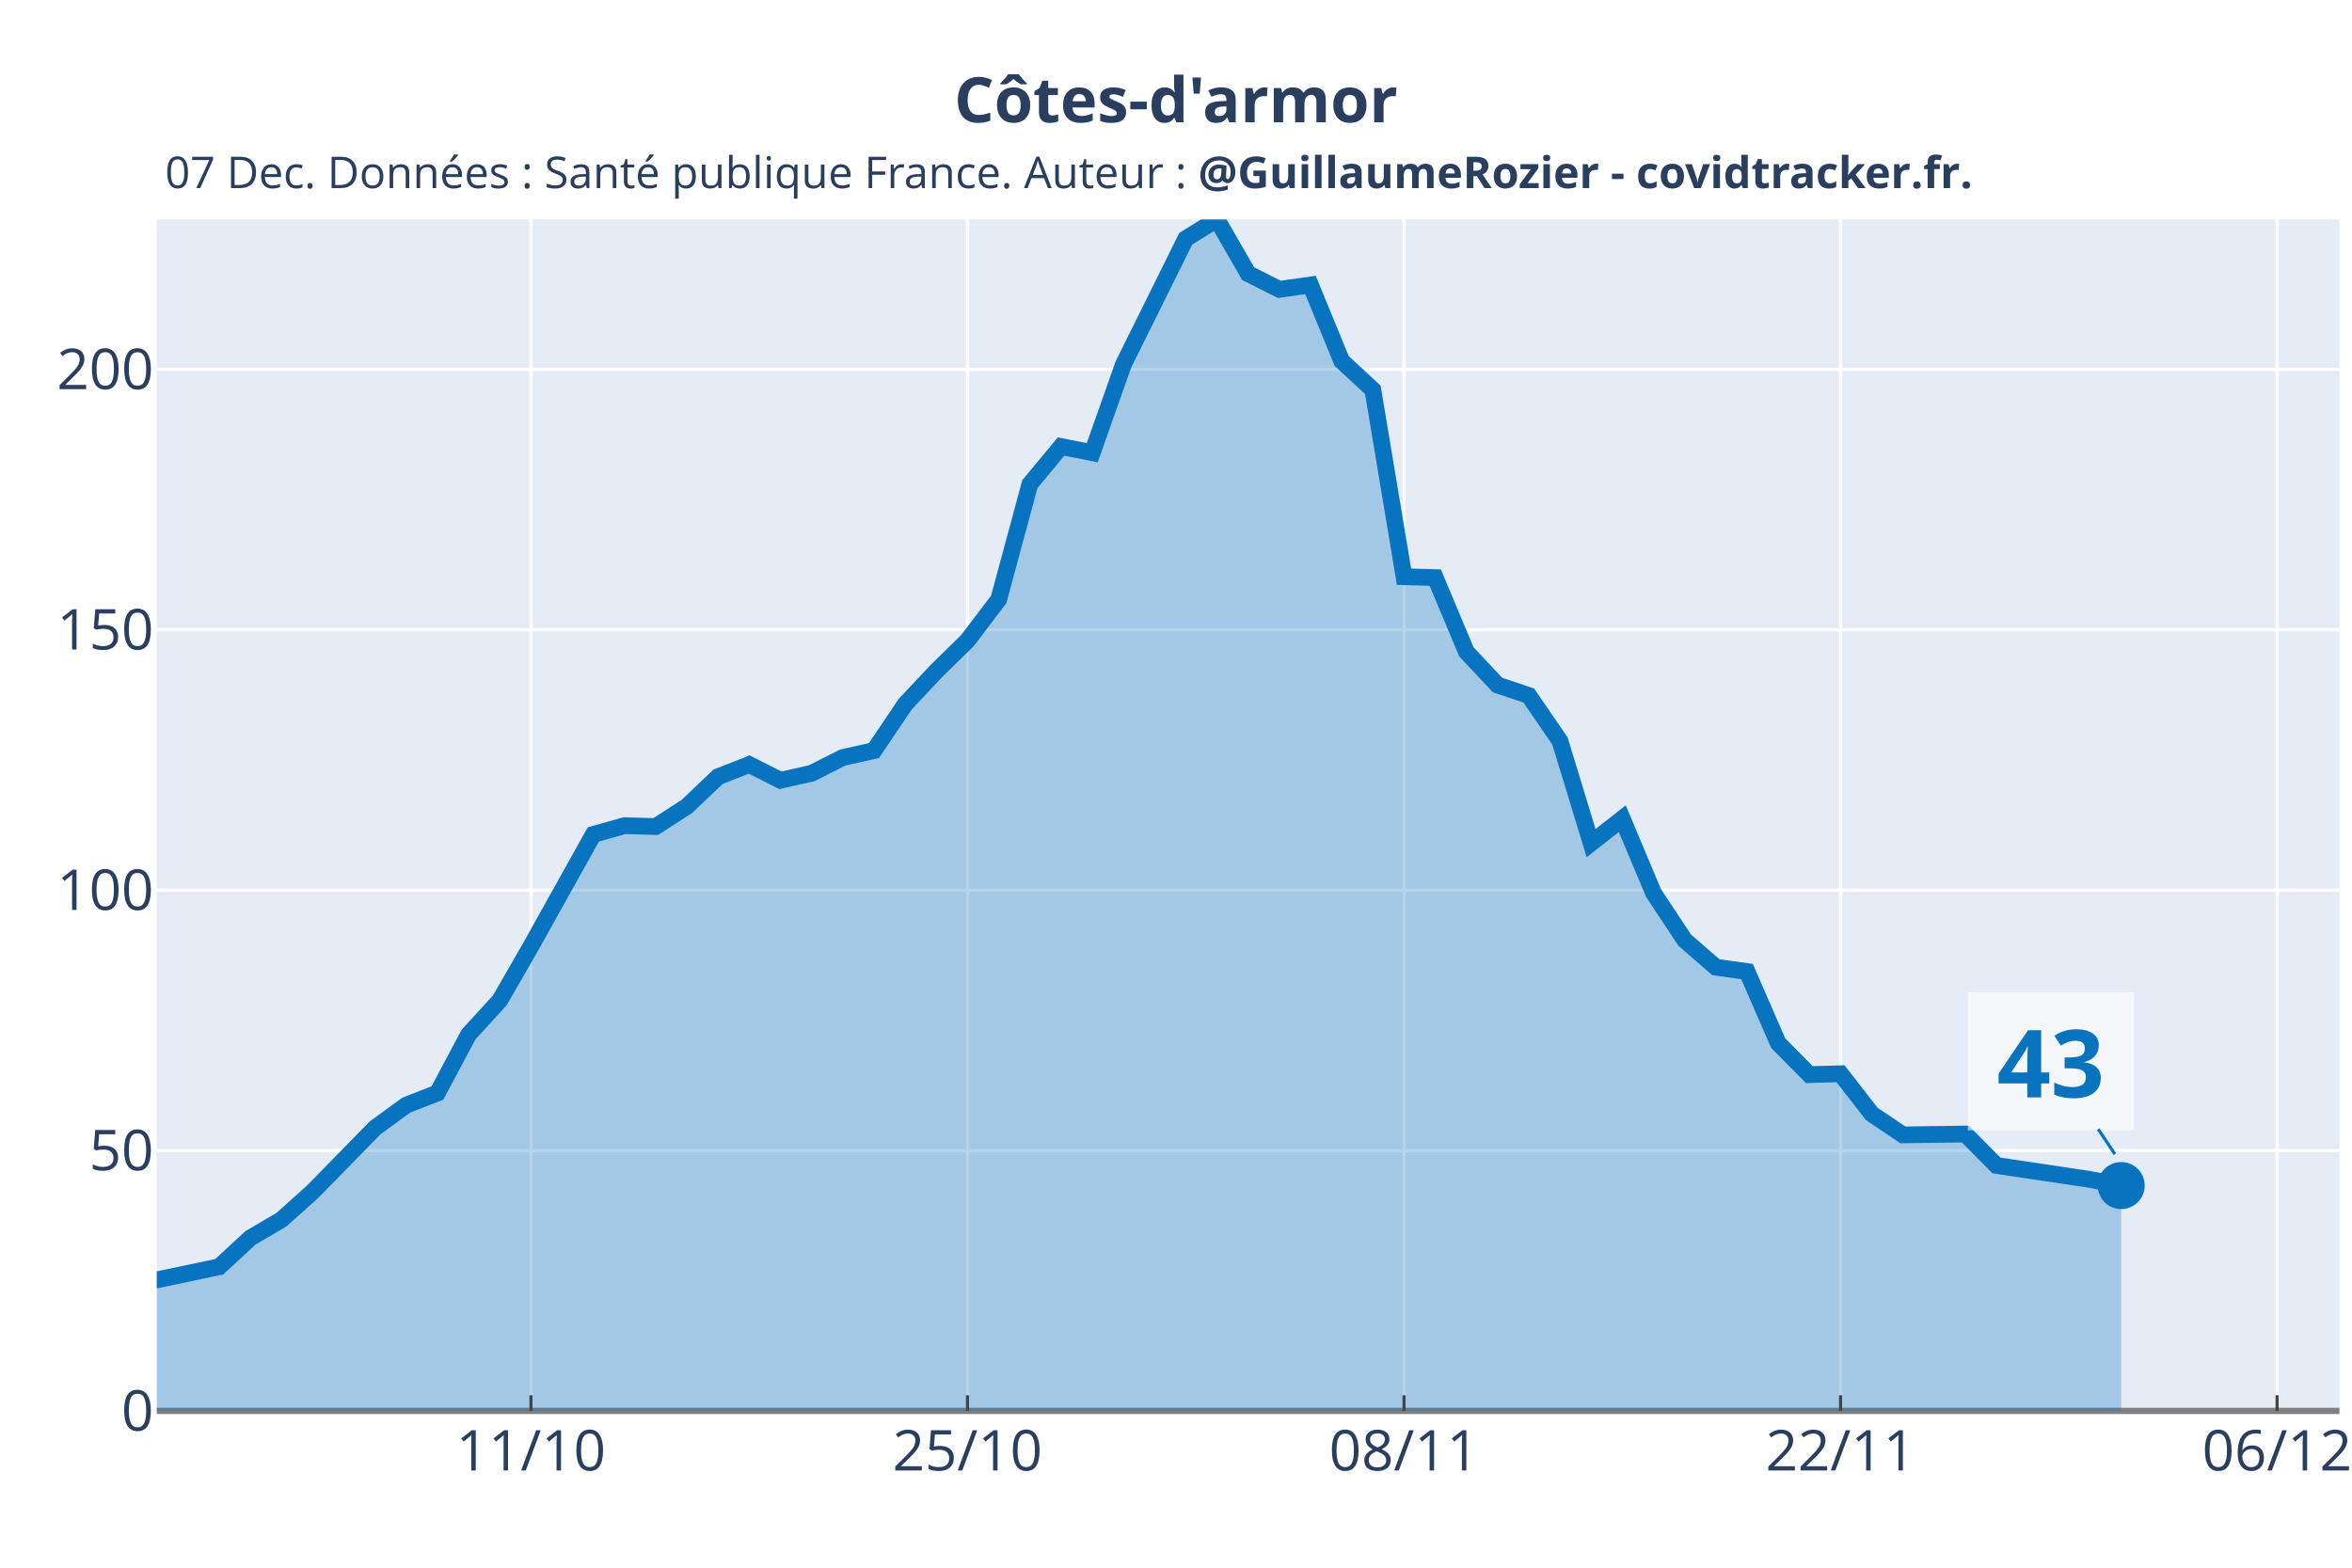
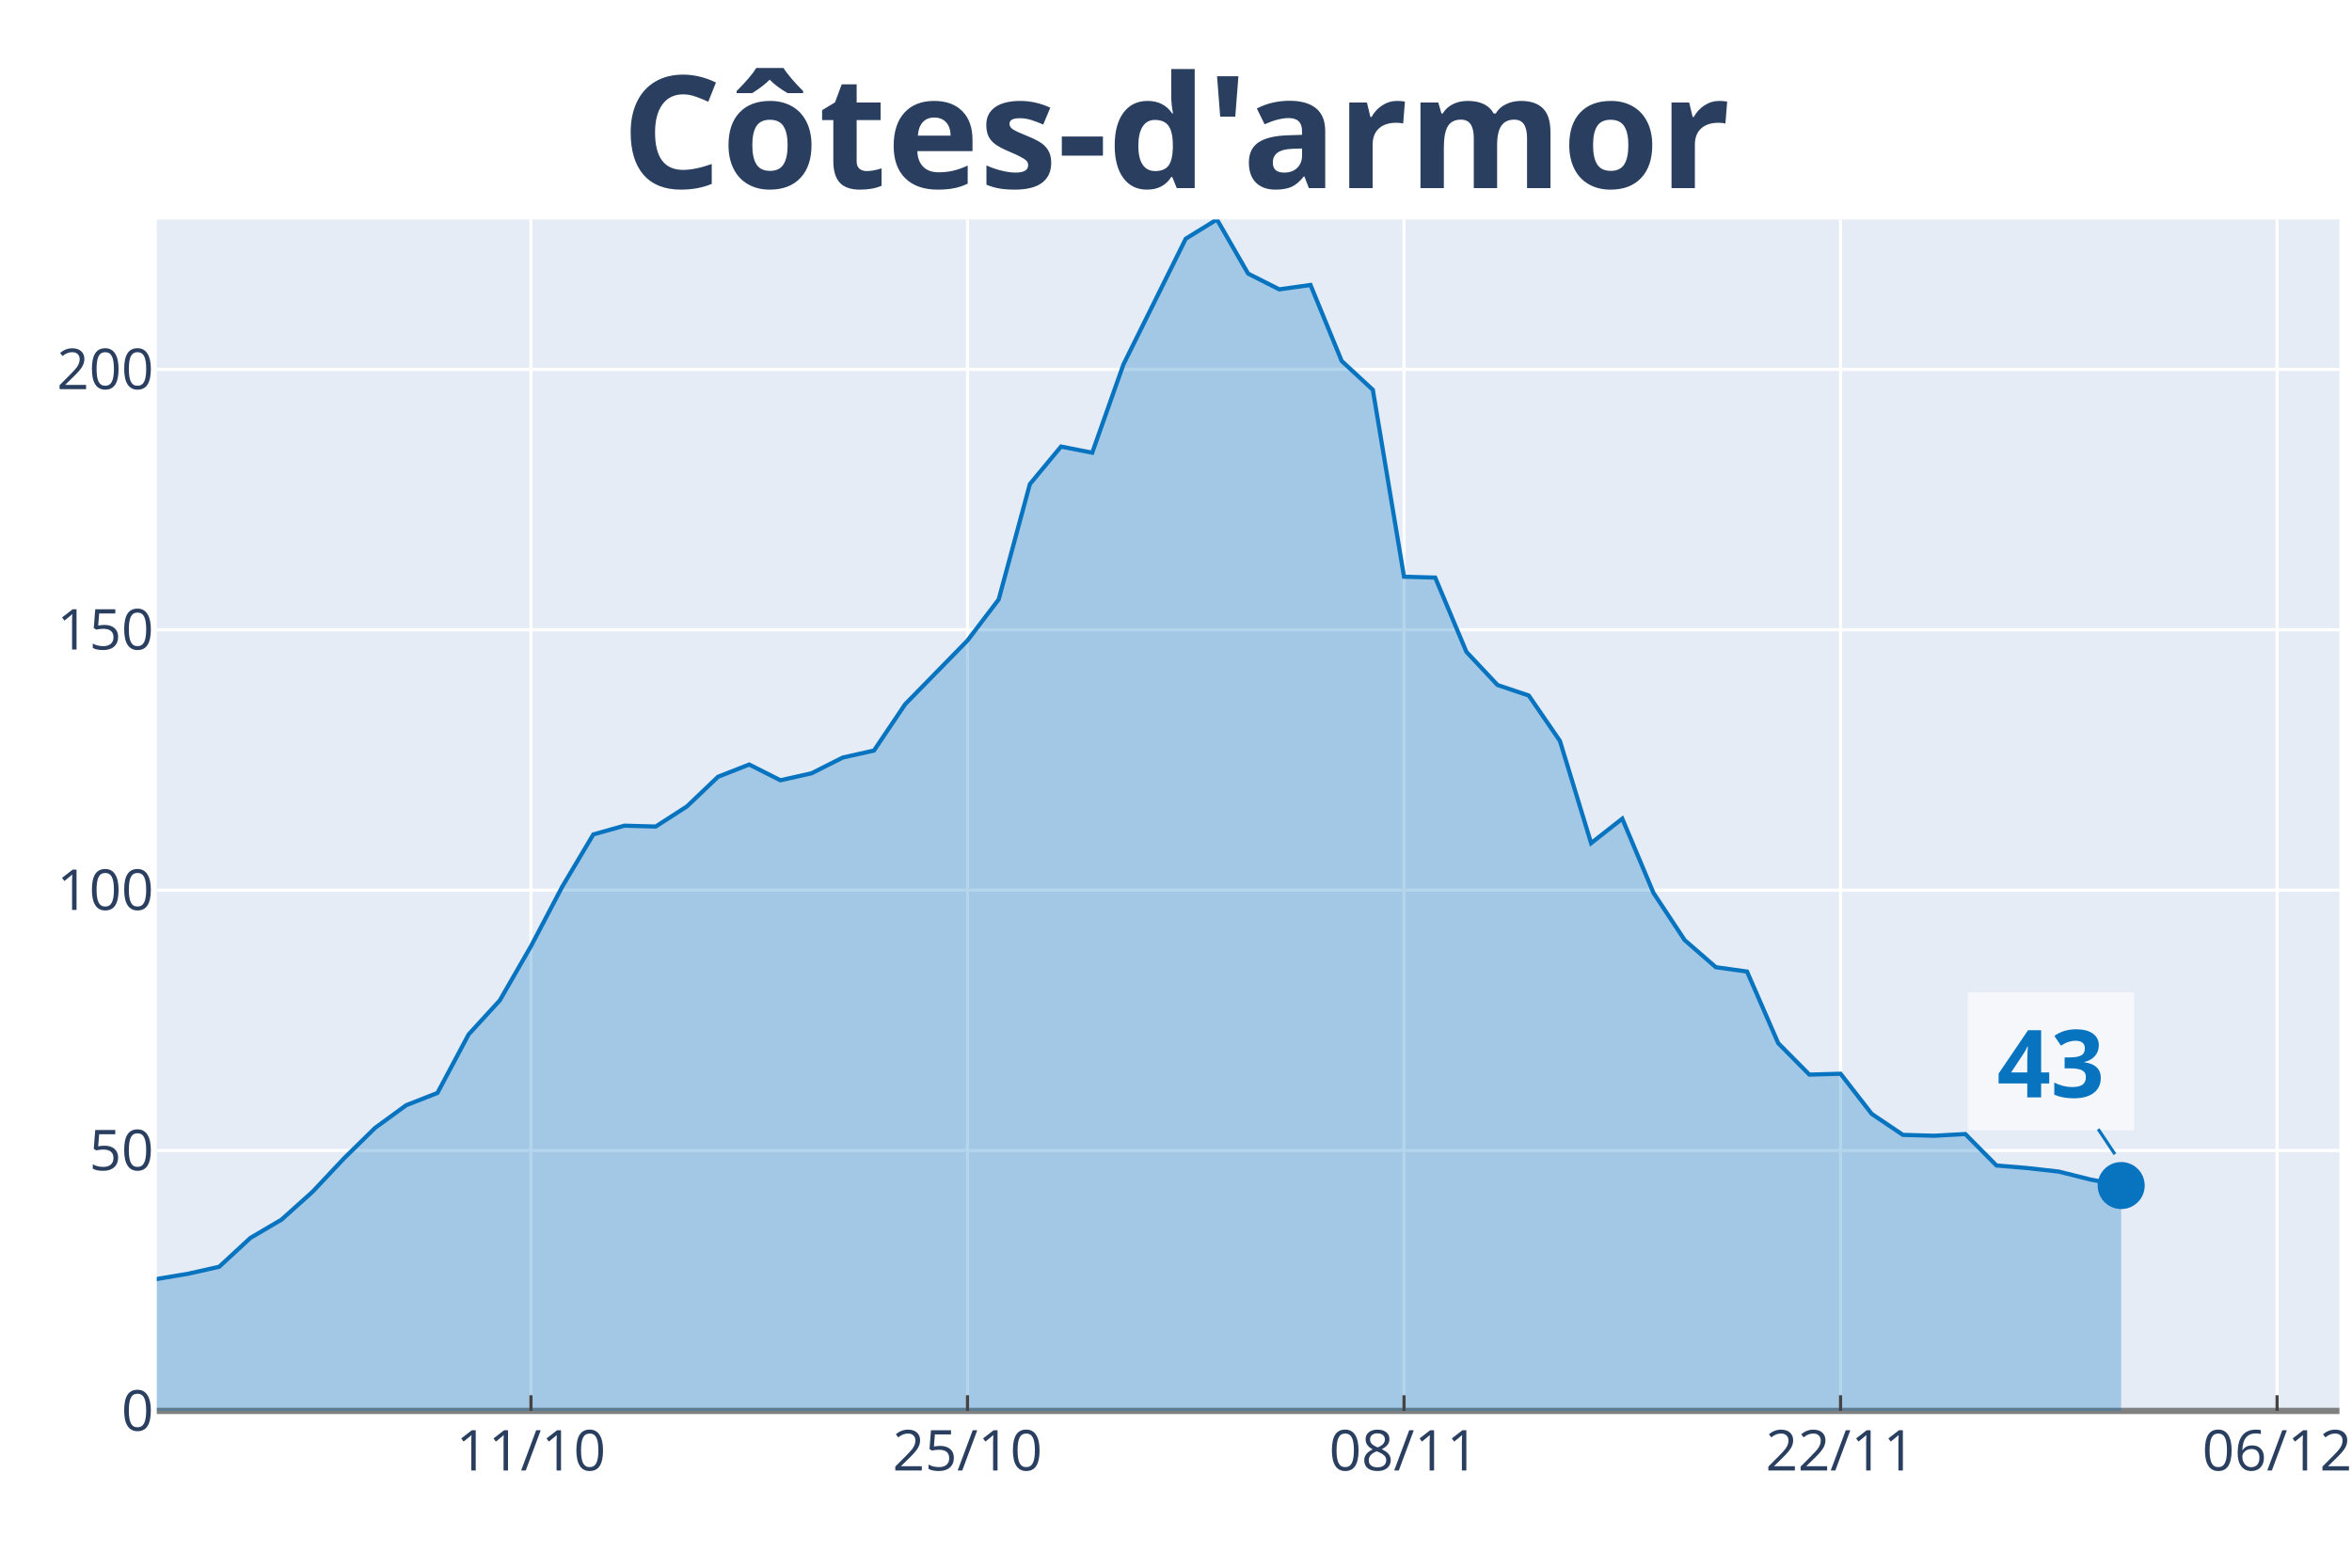
<svg xmlns="http://www.w3.org/2000/svg" class="main-svg" width="1125" height="750" style="" viewBox="0 0 750 500">
  <rect x="0" y="0" width="750" height="500" style="fill: rgb(255, 255, 255); fill-opacity: 1;" />
-   <defs id="defs-07a26a">
+   <defs id="defs-391345">
    <g class="clips">
-       <clipPath id="clip07a26axyplot" class="plotclip">
+       <clipPath id="clip391345xyplot" class="plotclip">
        <rect width="696" height="380" />
      </clipPath>
-       <clipPath class="axesclip" id="clip07a26ax">
+       <clipPath class="axesclip" id="clip391345x">
        <rect x="50" y="0" width="696" height="500" />
      </clipPath>
-       <clipPath class="axesclip" id="clip07a26ay">
+       <clipPath class="axesclip" id="clip391345y">
        <rect x="0" y="70" width="750" height="380" />
      </clipPath>
-       <clipPath class="axesclip" id="clip07a26axy">
+       <clipPath class="axesclip" id="clip391345xy">
        <rect x="50" y="70" width="696" height="380" />
      </clipPath>
    </g>
    <g class="gradients" />
  </defs>
  <g class="bglayer">
    <rect class="bg" x="50" y="70" width="696" height="380" style="fill: rgb(229, 236, 246); fill-opacity: 1; stroke-width: 0;" />
  </g>
  <g class="layer-below">
    <g class="imagelayer" />
    <g class="shapelayer" />
  </g>
  <g class="cartesianlayer">
    <g class="subplot xy">
      <g class="layer-subplot">
        <g class="shapelayer" />
        <g class="imagelayer" />
      </g>
      <g class="gridlayer">
        <g class="x">
          <path class="xgrid crisp" transform="translate(169.31,0)" d="M0,70v380" style="stroke: rgb(255, 255, 255); stroke-opacity: 1; stroke-width: 1px;" />
          <path class="xgrid crisp" transform="translate(308.51,0)" d="M0,70v380" style="stroke: rgb(255, 255, 255); stroke-opacity: 1; stroke-width: 1px;" />
          <path class="xgrid crisp" transform="translate(447.71,0)" d="M0,70v380" style="stroke: rgb(255, 255, 255); stroke-opacity: 1; stroke-width: 1px;" />
          <path class="xgrid crisp" transform="translate(586.91,0)" d="M0,70v380" style="stroke: rgb(255, 255, 255); stroke-opacity: 1; stroke-width: 1px;" />
          <path class="xgrid crisp" transform="translate(726.11,0)" d="M0,70v380" style="stroke: rgb(255, 255, 255); stroke-opacity: 1; stroke-width: 1px;" />
        </g>
        <g class="y">
          <path class="ygrid crisp" transform="translate(0,366.95)" d="M50,0h696" style="stroke: rgb(255, 255, 255); stroke-opacity: 1; stroke-width: 1px;" />
          <path class="ygrid crisp" transform="translate(0,283.91)" d="M50,0h696" style="stroke: rgb(255, 255, 255); stroke-opacity: 1; stroke-width: 1px;" />
          <path class="ygrid crisp" transform="translate(0,200.86)" d="M50,0h696" style="stroke: rgb(255, 255, 255); stroke-opacity: 1; stroke-width: 1px;" />
          <path class="ygrid crisp" transform="translate(0,117.81)" d="M50,0h696" style="stroke: rgb(255, 255, 255); stroke-opacity: 1; stroke-width: 1px;" />
        </g>
      </g>
      <g class="zerolinelayer">
        <path class="yzl zl crisp" transform="translate(0,450)" d="M50,0h696" style="stroke: rgb(128, 128, 128); stroke-opacity: 1; stroke-width: 2px;" />
      </g>
      <path class="xlines-below" />
      <path class="ylines-below" />
      <g class="overlines-below" />
      <g class="xaxislayer-below" />
      <g class="yaxislayer-below" />
      <g class="overaxes-below" />
-       <g class="plot" transform="translate(50, 70)" clip-path="url('#clip07a26axyplot')">
+       <g class="plot" transform="translate(50, 70)" clip-path="url('#clip391345xyplot')">
        <g class="scatterlayer mlayer">
-           <g class="trace scatter tracedd6ca8" style="stroke-miterlimit: 2;">
+           <g class="trace scatter trace04efc5" style="stroke-miterlimit: 2;">
            <g class="fills">
              <g>
-                 <path class="js-fill" d="M626.4,380L-1352.23,380L-1352.23,355.21L-1292.57,345.45L-1282.63,354.65L-1173.26,376.1L-1163.31,376.66L-477.26,372.2L-467.31,373.04L-288.34,350.47L-278.4,352.14L-188.91,340.16L-178.97,339.6L-159.09,335.15L-149.14,335.98L-129.26,325.12L-119.31,325.12L-89.49,315.92L-79.54,314.25L-69.6,321.22L-59.66,322.05L-49.71,323.45L-39.77,329.3L-9.94,339.6L0,338.21L19.89,334.03L29.83,324.84L39.77,318.99L49.71,310.07L69.6,289.74L79.54,282.49L89.49,278.59L99.43,259.93L109.37,249.06L119.31,231.79L139.2,196.13L149.14,193.34L159.09,193.62L169.03,187.21L178.97,177.74L188.91,173.84L198.86,178.86L208.8,176.63L218.74,171.61L228.69,169.38L238.63,154.62L248.57,144.03L258.51,134.28L268.46,121.19L278.4,84.41L288.34,72.43L298.29,74.38L308.23,46.25L328.11,6.13L338.06,0L348,17.27L357.94,22.29L367.89,20.89L377.83,45.13L387.77,54.33L397.71,113.94L407.66,114.22L417.6,137.9L427.54,148.49L437.49,151.83L447.43,166.32L457.37,198.91L467.31,191.11L477.26,214.79L487.2,229.84L497.14,238.48L507.09,239.87L517.03,262.71L526.97,272.74L536.91,272.46L546.86,285.28L556.8,291.96L576.69,291.69L586.63,301.72L616.46,306.17L626.4,308.12" style="fill: rgb(8, 115, 191); fill-opacity: 0.3; stroke-width: 0;" />
+                 <path class="js-fill" d="M626.4,380L-1352.23,380L-1352.23,355.21L-1312.46,343.78L-1302.51,343.5L-1153.37,376.38L-1143.43,376.66L-884.91,379.16L-874.97,379.44L-795.43,374.71L-785.49,367.46L-745.71,367.46L-735.77,368.58L-705.94,376.1L-696,375.54L-596.57,369.13L-586.63,370.53L-556.8,366.07L-546.86,366.07L-517.03,366.07L-507.09,369.69L-427.54,368.02L-417.6,365.79L-377.83,361.33L-367.89,361.06L-298.29,354.09L-288.34,350.47L-268.46,350.19L-258.51,349.91L-238.63,348.24L-228.69,341.83L-208.8,338.77L-198.86,341L-178.97,339.6L-169.03,335.43L-149.14,335.98L-139.2,327.07L-119.31,325.12L-109.37,320.94L-89.49,315.92L-79.54,314.25L-69.6,321.22L-59.66,322.05L-49.71,323.45L-39.77,329.3L-19.89,336.82L-9.94,339.6L9.94,336.26L19.89,334.03L29.83,324.84L39.77,318.99L49.71,310.07L59.66,299.49L69.6,289.74L79.54,282.49L89.49,278.59L99.43,259.93L109.37,249.06L119.31,231.79L129.26,212.84L139.2,196.13L149.14,193.34L159.09,193.62L169.03,187.21L178.97,177.74L188.91,173.84L198.86,178.86L208.8,176.63L218.74,171.61L228.69,169.38L238.63,154.62L258.51,134.28L268.46,121.19L278.4,84.41L288.34,72.43L298.29,74.38L308.23,46.25L328.11,6.13L338.06,0L348,17.27L357.94,22.29L367.89,20.89L377.83,45.13L387.77,54.33L397.71,113.94L407.66,114.22L417.6,137.9L427.54,148.49L437.49,151.83L447.43,166.32L457.37,198.91L467.31,191.11L477.26,214.79L487.2,229.84L497.14,238.48L507.09,239.87L517.03,262.71L526.97,272.74L536.91,272.46L546.86,285.28L556.8,291.96L566.74,292.24L576.69,291.69L586.63,301.72L596.57,302.55L606.51,303.67L616.46,306.17L626.4,308.12" style="fill: rgb(8, 115, 191); fill-opacity: 0.3; stroke-width: 0;" />
              </g>
            </g>
            <g class="errorbars" />
            <g class="lines">
-               <path class="js-line" d="M-1352.23,355.21L-1292.57,345.45L-1282.63,354.65L-1173.26,376.1L-1163.31,376.66L-477.26,372.2L-467.31,373.04L-288.34,350.47L-278.4,352.14L-188.91,340.16L-178.97,339.6L-159.09,335.15L-149.14,335.98L-129.26,325.12L-119.31,325.12L-89.49,315.92L-79.54,314.25L-69.6,321.22L-59.66,322.05L-49.71,323.45L-39.77,329.3L-9.94,339.6L0,338.21L19.89,334.03L29.83,324.84L39.77,318.99L49.71,310.07L69.6,289.74L79.54,282.49L89.49,278.59L99.43,259.93L109.37,249.06L119.31,231.79L139.2,196.13L149.14,193.34L159.09,193.62L169.03,187.21L178.97,177.74L188.91,173.84L198.86,178.86L208.8,176.63L218.74,171.61L228.69,169.38L238.63,154.62L248.57,144.03L258.51,134.28L268.46,121.19L278.4,84.41L288.34,72.43L298.29,74.38L308.23,46.25L328.11,6.13L338.06,0L348,17.27L357.94,22.29L367.89,20.89L377.83,45.13L387.77,54.33L397.71,113.94L407.66,114.22L417.6,137.9L427.54,148.49L437.49,151.83L447.43,166.32L457.37,198.91L467.31,191.11L477.26,214.79L487.2,229.84L497.14,238.48L507.09,239.87L517.03,262.71L526.97,272.74L536.91,272.46L546.86,285.28L556.8,291.96L576.69,291.69L586.63,301.72L616.46,306.17L626.4,308.12" style="vector-effect: non-scaling-stroke; fill: none; stroke: rgb(8, 115, 191); stroke-opacity: 1; stroke-width: 8px; opacity: 1;" />
+               <path class="js-line" d="M-1352.23,355.21L-1312.46,343.78L-1302.51,343.5L-1153.37,376.38L-1143.43,376.66L-884.91,379.16L-874.97,379.44L-795.43,374.71L-785.49,367.46L-745.71,367.46L-735.77,368.58L-705.94,376.1L-696,375.54L-596.57,369.13L-586.63,370.53L-556.8,366.07L-546.86,366.07L-517.03,366.07L-507.09,369.69L-427.54,368.02L-417.6,365.79L-377.83,361.33L-367.89,361.06L-298.29,354.09L-288.34,350.47L-268.46,350.19L-258.51,349.91L-238.63,348.24L-228.69,341.83L-208.8,338.77L-198.86,341L-178.97,339.6L-169.03,335.43L-149.14,335.98L-139.2,327.07L-119.31,325.12L-109.37,320.94L-89.49,315.92L-79.54,314.25L-69.6,321.22L-59.66,322.05L-49.71,323.45L-39.77,329.3L-19.89,336.82L-9.94,339.6L9.94,336.26L19.89,334.03L29.83,324.84L39.77,318.99L49.71,310.07L59.66,299.49L69.6,289.74L79.54,282.49L89.49,278.59L99.43,259.93L109.37,249.06L119.31,231.79L129.26,212.84L139.2,196.13L149.14,193.34L159.09,193.62L169.03,187.21L178.97,177.74L188.91,173.84L198.86,178.86L208.8,176.63L218.74,171.61L228.69,169.38L238.63,154.62L258.51,134.28L268.46,121.19L278.4,84.41L288.34,72.43L298.29,74.38L308.23,46.25L328.11,6.13L338.06,0L348,17.27L357.94,22.29L367.89,20.89L377.83,45.13L387.77,54.33L397.71,113.94L407.66,114.22L417.6,137.9L427.54,148.49L437.49,151.83L447.43,166.32L457.37,198.91L467.31,191.11L477.26,214.79L487.2,229.84L497.14,238.48L507.09,239.87L517.03,262.71L526.97,272.74L536.91,272.46L546.86,285.28L556.8,291.96L566.74,292.24L576.69,291.69L586.63,301.72L596.57,302.55L606.51,303.67L616.46,306.17L626.4,308.12" style="vector-effect: non-scaling-stroke; fill: none; stroke: rgb(8, 115, 191); stroke-opacity: 1; stroke-width: 2px; opacity: 1;" />
            </g>
            <g class="points" />
            <g class="text" />
          </g>
-           <g class="trace scatter trace590548" style="stroke-miterlimit: 2; opacity: 1;">
+           <g class="trace scatter trace68631a" style="stroke-miterlimit: 2; opacity: 1;">
            <g class="fills" />
            <g class="errorbars" />
            <g class="lines" />
            <g class="points">
              <path class="point" transform="translate(626.4,308.12)" d="M7.5,0A7.5,7.5 0 1,1 0,-7.5A7.5,7.5 0 0,1 7.5,0Z" style="opacity: 1; stroke-width: 0px; fill: rgb(8, 115, 191); fill-opacity: 1;" />
            </g>
            <g class="text" />
          </g>
        </g>
      </g>
      <g class="overplot" />
      <path class="xlines-above crisp" style="fill: none; stroke-width: 1px; stroke: rgb(0, 0, 0); stroke-opacity: 0;" d="" />
      <path class="ylines-above crisp" style="fill: none;" d="M0,0" />
      <g class="overlines-above" />
      <g class="xaxislayer-above">
        <path class="xtick ticks crisp" d="M0,450v-5" transform="translate(169.31,0)" style="stroke: rgb(68, 68, 68); stroke-opacity: 1; stroke-width: 1px;" />
        <path class="xtick ticks crisp" d="M0,450v-5" transform="translate(308.51,0)" style="stroke: rgb(68, 68, 68); stroke-opacity: 1; stroke-width: 1px;" />
        <path class="xtick ticks crisp" d="M0,450v-5" transform="translate(447.71,0)" style="stroke: rgb(68, 68, 68); stroke-opacity: 1; stroke-width: 1px;" />
        <path class="xtick ticks crisp" d="M0,450v-5" transform="translate(586.91,0)" style="stroke: rgb(68, 68, 68); stroke-opacity: 1; stroke-width: 1px;" />
        <path class="xtick ticks crisp" d="M0,450v-5" transform="translate(726.11,0)" style="stroke: rgb(68, 68, 68); stroke-opacity: 1; stroke-width: 1px;" />
        <g class="xtick">
          <text text-anchor="middle" x="0" y="469" transform="translate(169.31,0)" style="font-family: 'Open Sans', verdana, arial, sans-serif; font-size: 18px; fill: rgb(42, 63, 95); fill-opacity: 1; white-space: pre;">11/10</text>
        </g>
        <g class="xtick">
          <text text-anchor="middle" x="0" y="469" transform="translate(308.51,0)" style="font-family: 'Open Sans', verdana, arial, sans-serif; font-size: 18px; fill: rgb(42, 63, 95); fill-opacity: 1; white-space: pre;">25/10</text>
        </g>
        <g class="xtick">
          <text text-anchor="middle" x="0" y="469" transform="translate(447.71,0)" style="font-family: 'Open Sans', verdana, arial, sans-serif; font-size: 18px; fill: rgb(42, 63, 95); fill-opacity: 1; white-space: pre;">08/11</text>
        </g>
        <g class="xtick">
          <text text-anchor="middle" x="0" y="469" transform="translate(586.91,0)" style="font-family: 'Open Sans', verdana, arial, sans-serif; font-size: 18px; fill: rgb(42, 63, 95); fill-opacity: 1; white-space: pre;">22/11</text>
        </g>
        <g class="xtick">
          <text text-anchor="middle" x="0" y="469" transform="translate(726.11,0)" style="font-family: 'Open Sans', verdana, arial, sans-serif; font-size: 18px; fill: rgb(42, 63, 95); fill-opacity: 1; white-space: pre;">06/12</text>
        </g>
      </g>
      <g class="yaxislayer-above">
        <g class="ytick">
          <text text-anchor="end" x="49" y="6.3" transform="translate(0,450)" style="font-family: 'Open Sans', verdana, arial, sans-serif; font-size: 18px; fill: rgb(42, 63, 95); fill-opacity: 1; white-space: pre;">0</text>
        </g>
        <g class="ytick">
          <text text-anchor="end" x="49" y="6.3" transform="translate(0,366.95)" style="font-family: 'Open Sans', verdana, arial, sans-serif; font-size: 18px; fill: rgb(42, 63, 95); fill-opacity: 1; white-space: pre;">50</text>
        </g>
        <g class="ytick">
          <text text-anchor="end" x="49" y="6.3" transform="translate(0,283.91)" style="font-family: 'Open Sans', verdana, arial, sans-serif; font-size: 18px; fill: rgb(42, 63, 95); fill-opacity: 1; white-space: pre;">100</text>
        </g>
        <g class="ytick">
          <text text-anchor="end" x="49" y="6.3" transform="translate(0,200.86)" style="font-family: 'Open Sans', verdana, arial, sans-serif; font-size: 18px; fill: rgb(42, 63, 95); fill-opacity: 1; white-space: pre;">150</text>
        </g>
        <g class="ytick">
          <text text-anchor="end" x="49" y="6.3" transform="translate(0,117.81)" style="font-family: 'Open Sans', verdana, arial, sans-serif; font-size: 18px; fill: rgb(42, 63, 95); fill-opacity: 1; white-space: pre;">200</text>
        </g>
      </g>
      <g class="overaxes-above" />
    </g>
  </g>
  <g class="polarlayer" />
  <g class="ternarylayer" />
  <g class="geolayer" />
  <g class="funnelarealayer" />
  <g class="pielayer" />
  <g class="treemaplayer" />
  <g class="sunburstlayer" />
  <g class="glimages" />
-   <defs id="topdefs-07a26a">
+   <defs id="topdefs-391345">
    <g class="clips" />
  </defs>
  <g class="layer-above">
    <g class="imagelayer" />
    <g class="shapelayer" />
  </g>
  <g class="infolayer">
    <g class="g-gtitle">
-       <text class="gtitle" x="375" y="25" text-anchor="middle" dy="0.7em" style="font-family: 'Open Sans', verdana, arial, sans-serif; font-size: 20px; fill: rgb(42, 63, 95); opacity: 1; font-weight: normal; white-space: pre;">
+       <text class="gtitle" x="375" y="25" text-anchor="middle" dy="0.7em" style="font-family: 'Open Sans', verdana, arial, sans-serif; font-size: 50px; fill: rgb(42, 63, 95); opacity: 1; font-weight: normal; white-space: pre;">
        <tspan style="font-weight:bold">Côtes-d'armor</tspan>
      </text>
    </g>
    <g class="g-xtitle" />
    <g class="g-ytitle" />
    <g class="annotation" data-index="0" style="opacity: 1;">
-       <g class="annotation-text-g" transform="rotate(0,341,54.9)">
-         <g class="cursor-pointer" transform="translate(50, 43)">
-           <rect class="bg" x="0.5" y="0.5" width="581" height="22" style="stroke-width: 1px; stroke: rgb(0, 0, 0); stroke-opacity: 0; fill: rgb(0, 0, 0); fill-opacity: 0;" />
-           <text class="annotation-text" text-anchor="middle" x="290.828" y="17" style="font-family: 'Open Sans', verdana, arial, sans-serif; font-size: 14px; fill: rgb(42, 63, 95); fill-opacity: 1; white-space: pre;">07 Dec. Données : Santé publique France. Auteur : <tspan style="font-weight:bold">@GuillaumeRozier - covidtracker.fr.</tspan>
-           </text>
-         </g>
-       </g>
-     </g>
-     <g class="annotation" data-index="1" style="opacity: 1;">
      <g class="annotation-text-g" transform="rotate(0,654.4,338.12)">
        <g class="cursor-pointer" transform="translate(627, 316)">
          <rect class="bg" x="0.5" y="0.5" width="53" height="44" style="stroke-width: 1px; stroke: rgb(0, 0, 0); stroke-opacity: 0; fill: rgb(255, 255, 255); fill-opacity: 0.6;" />
          <text class="annotation-text" text-anchor="middle" x="26.922" y="34" style="font-family: 'Open Sans', verdana, arial, sans-serif; font-size: 30px; fill: rgb(8, 115, 191); fill-opacity: 1; white-space: pre;">
            <tspan style="font-weight:bold">43 </tspan>
          </text>
        </g>
      </g>
      <g class="annotation-arrow-g" style="opacity: 1;">
        <path d="M669.067,360.12L674.4,368.12" style="stroke-width: 1px; stroke: rgb(8, 115, 191); stroke-opacity: 1; stroke-dasharray: 0px, 0px, 9.615px, 9.615px;" />
      </g>
    </g>
  </g>
</svg>
